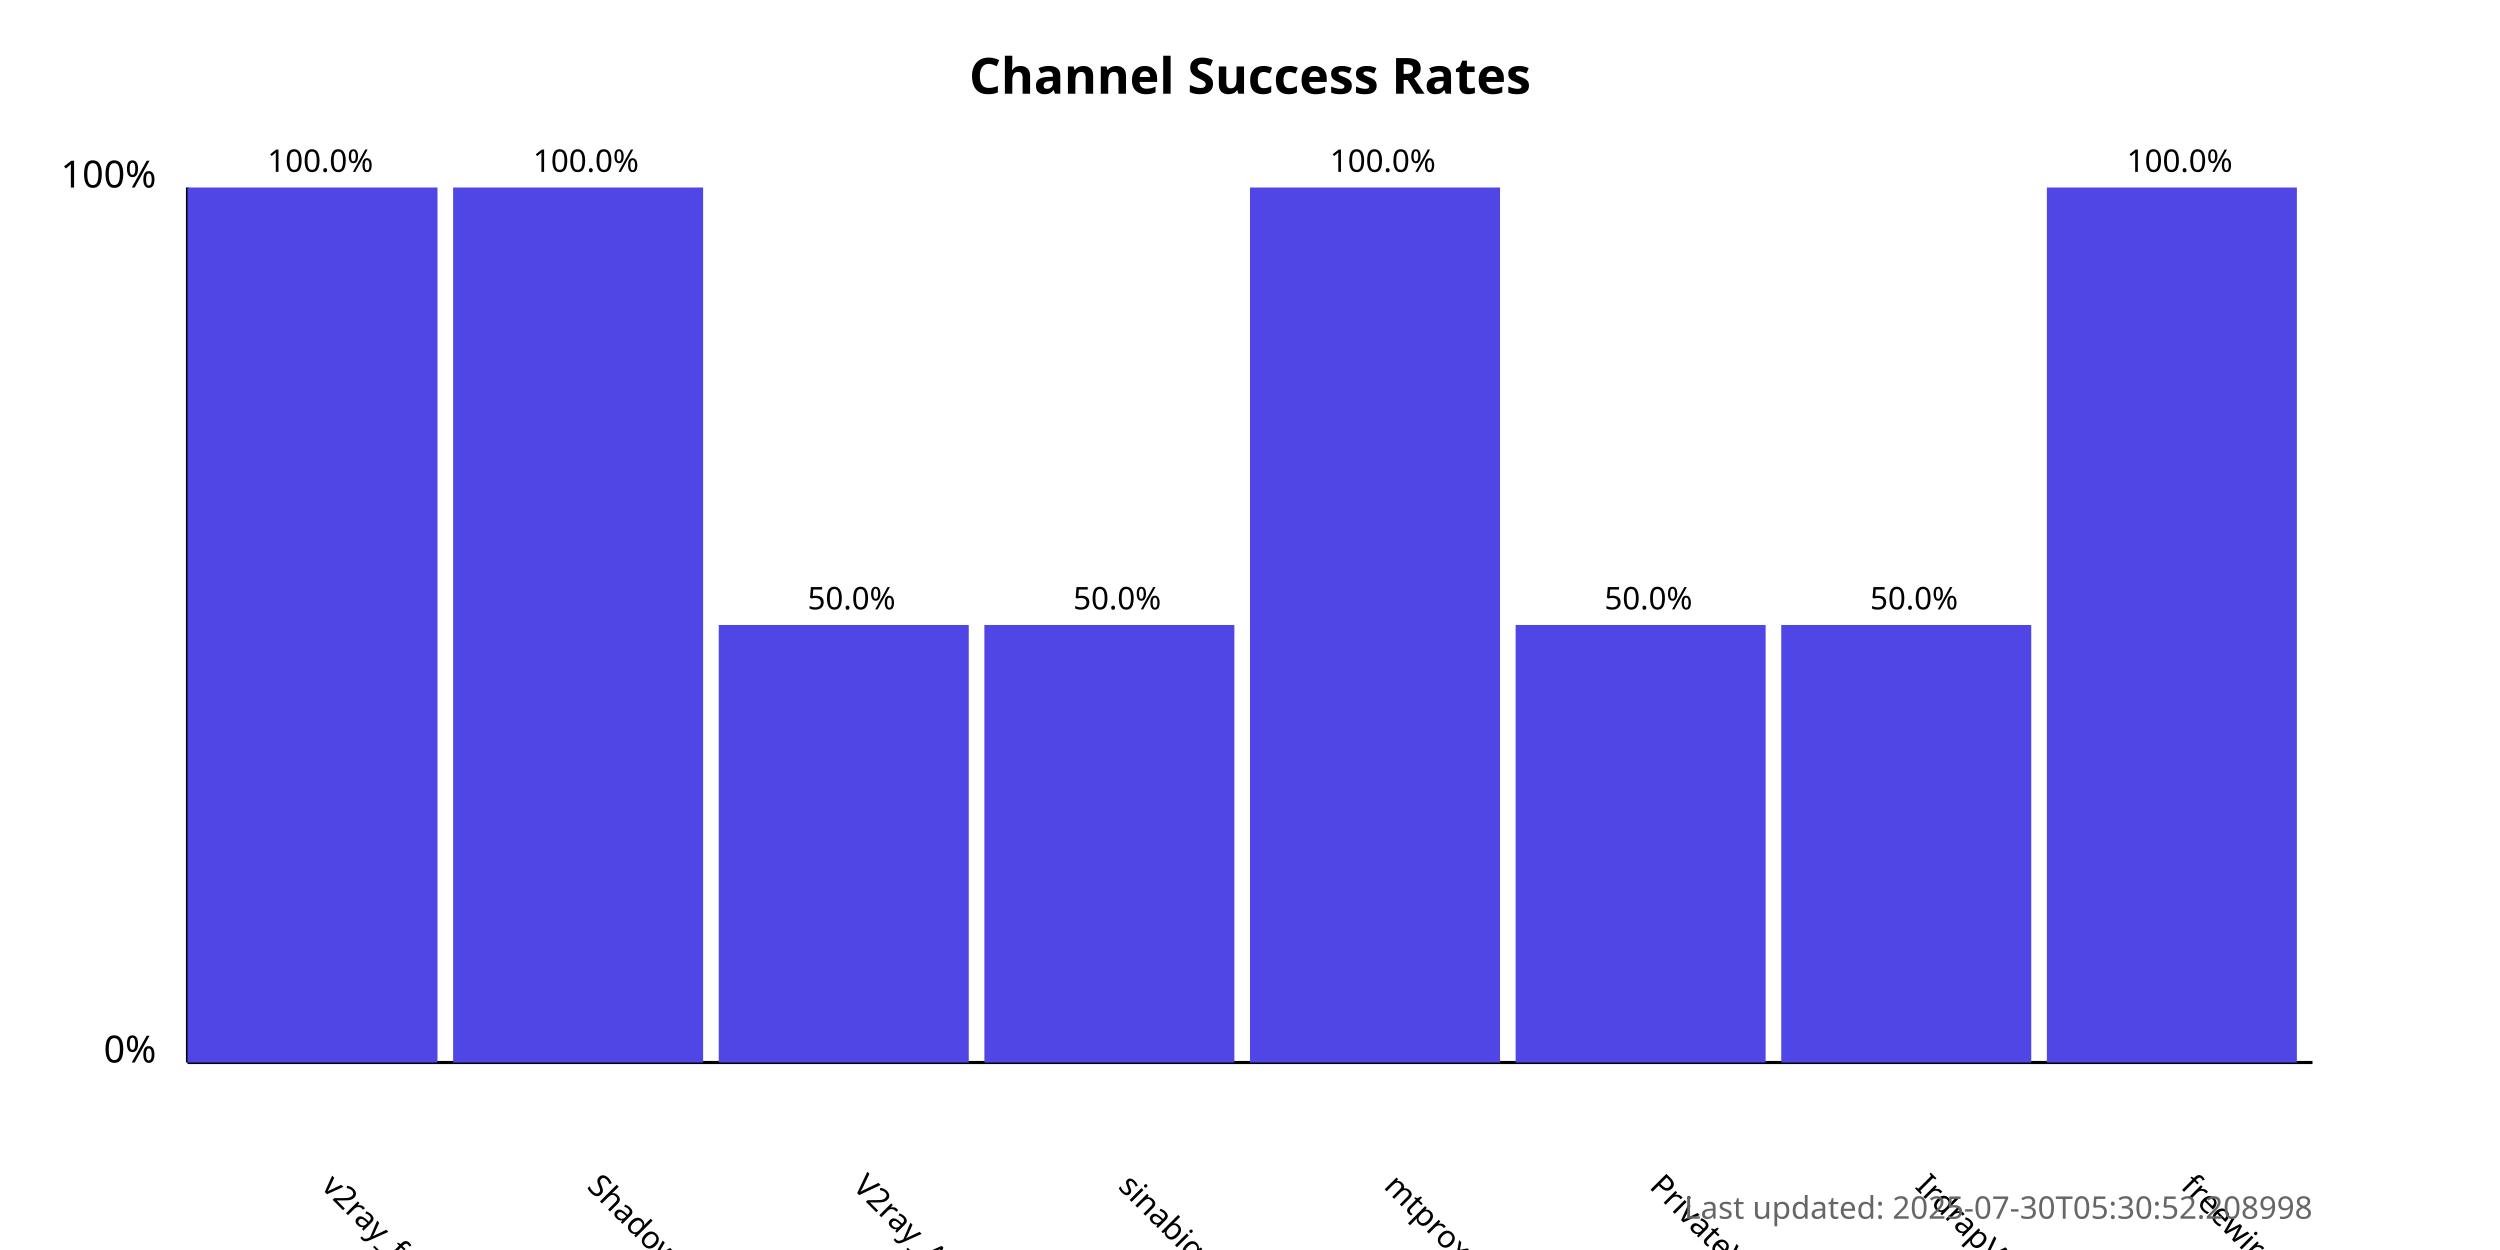
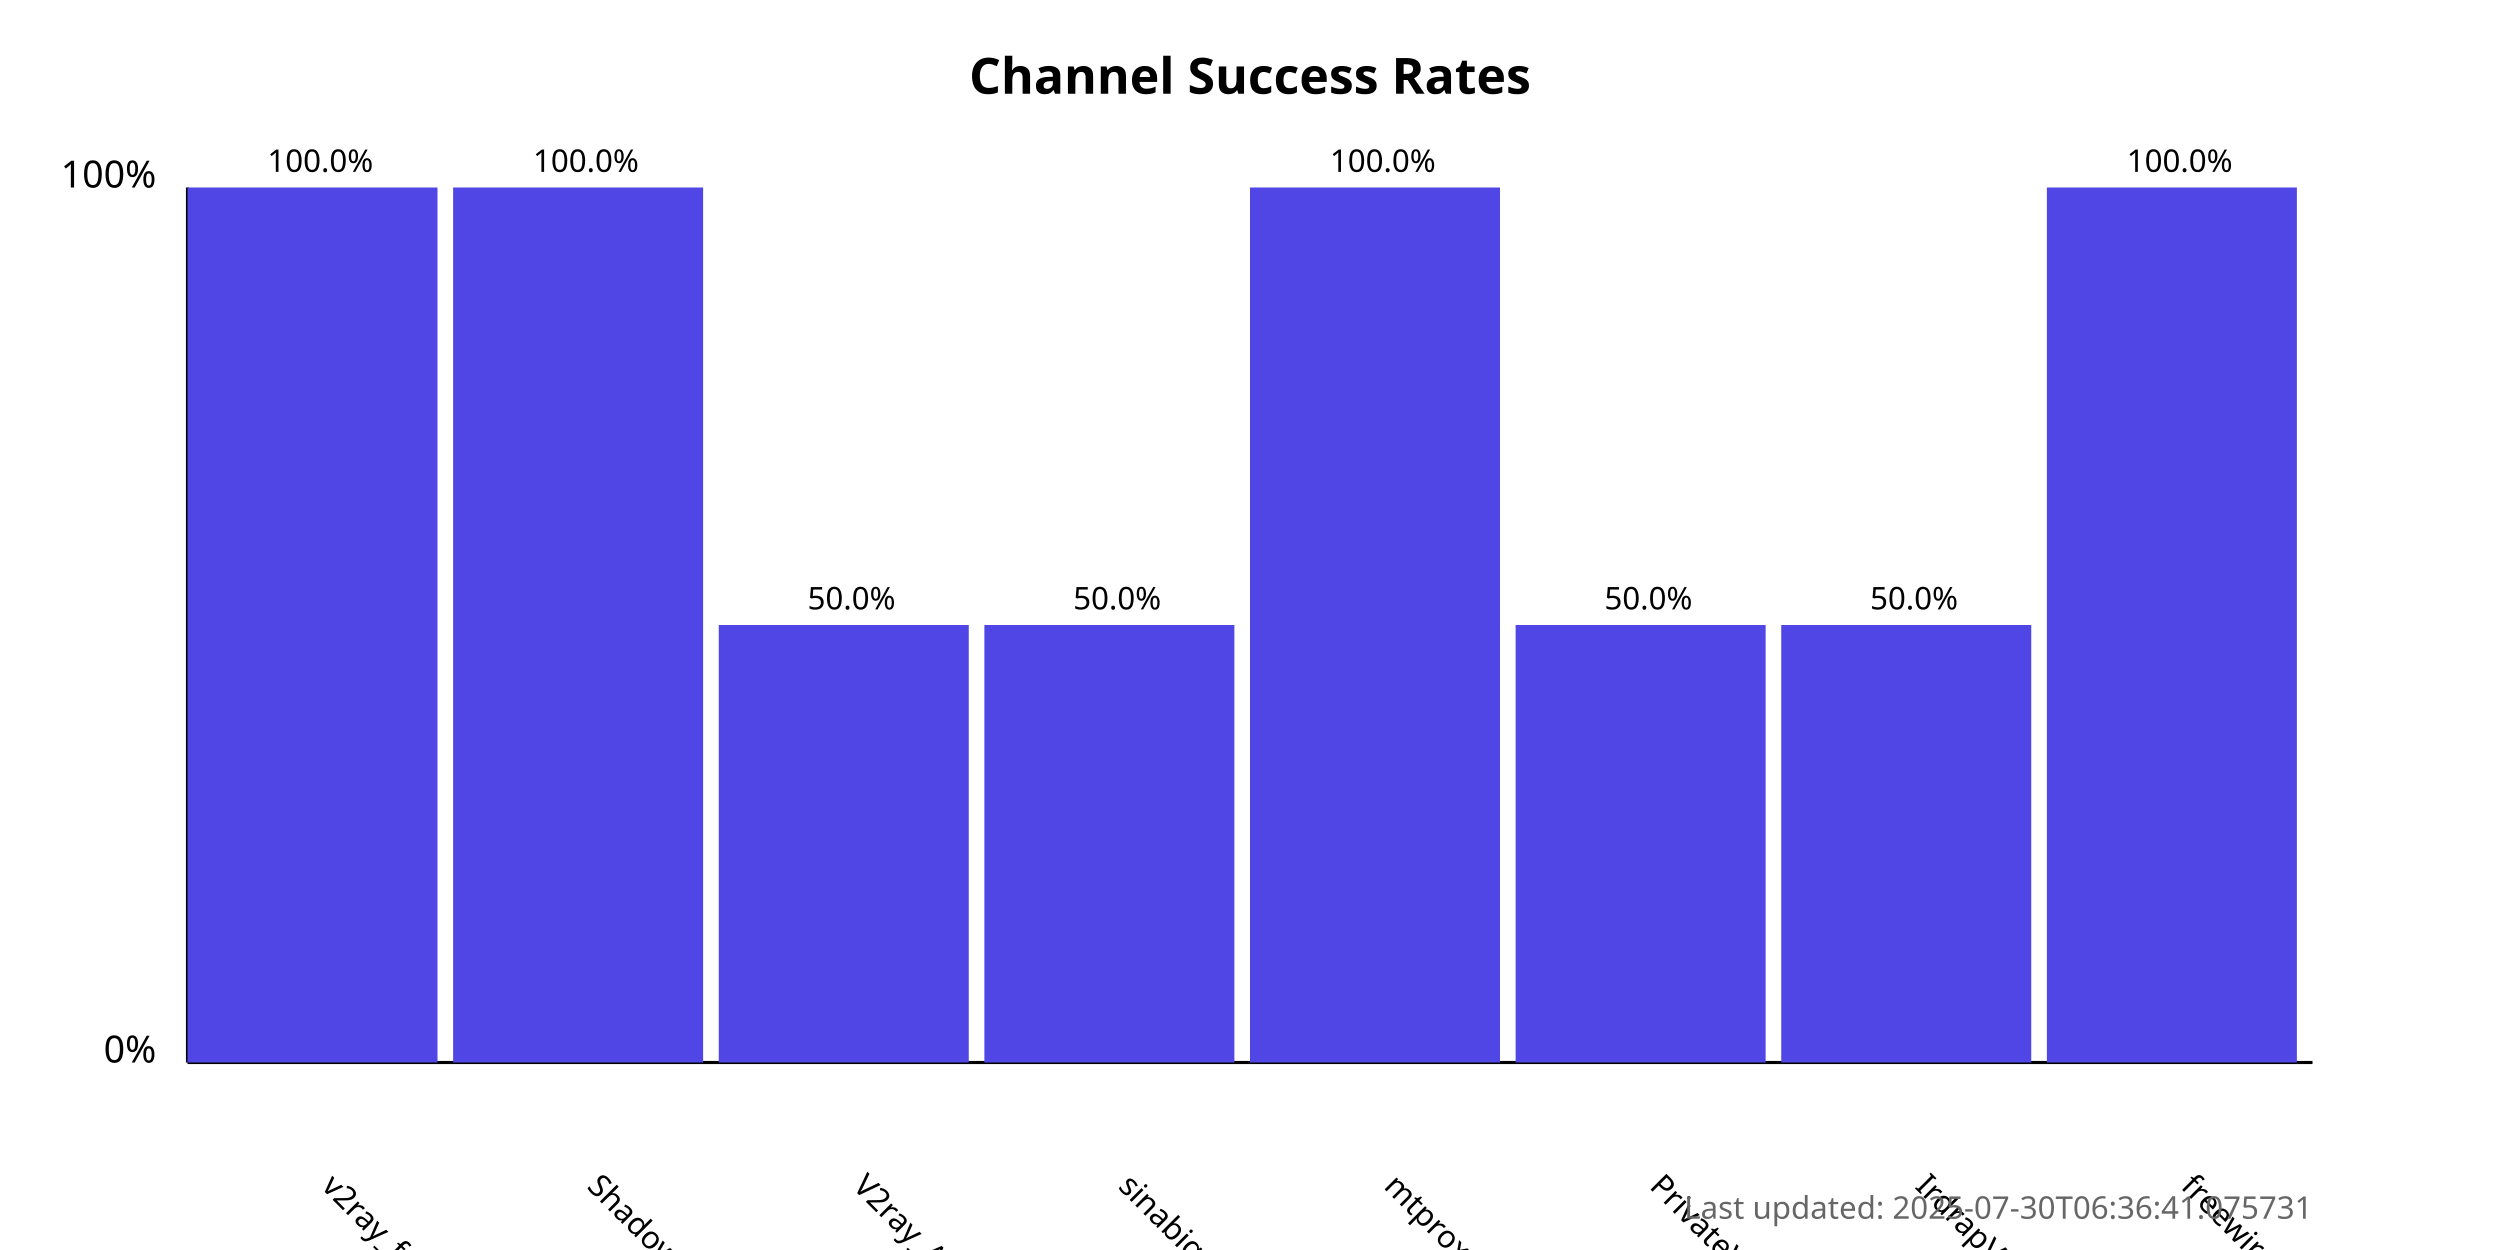
<svg xmlns="http://www.w3.org/2000/svg" width="800" height="400">
  <style>
            .chart-title { font: bold 16px sans-serif; }
            .axis-label { font: 12px sans-serif; }
            .tick-label { font: 10px sans-serif; }
            .bar { fill: #4f46e5; }
            .bar:hover { fill: #6366f1; }
            .timestamp { font: 10px sans-serif; fill: #666; }
        </style>
  <text x="400.0" y="30" text-anchor="middle" class="chart-title">
            Channel Success Rates
        </text>
  <line x1="60" y1="340" x2="60" y2="60" stroke="black" stroke-width="1" />
  <line x1="60" y1="340" x2="740" y2="340" stroke="black" stroke-width="1" />
  <text x="50" y="340" text-anchor="end" class="axis-label">0%</text>
  <text x="50" y="60" text-anchor="end" class="axis-label">100%</text>
  <g>
    <rect x="60" y="60.0" width="80.0" height="280.0" class="bar" />
    <text x="102.5" y="380" transform="rotate(45, 102.5, 380)" text-anchor="start" class="tick-label">
                v2ray_free_conf
            </text>
    <text x="102.5" y="55.0" text-anchor="middle" class="tick-label">
                100.0%
            </text>
  </g>
  <g>
    <rect x="145.0" y="60.0" width="80.0" height="280.0" class="bar" />
    <text x="187.5" y="380" transform="rotate(45, 187.5, 380)" text-anchor="start" class="tick-label">
                ShadowProxy66
            </text>
    <text x="187.5" y="55.0" text-anchor="middle" class="tick-label">
                100.0%
            </text>
  </g>
  <g>
    <rect x="230.0" y="200.0" width="80.0" height="140.0" class="bar" />
    <text x="272.5" y="380" transform="rotate(45, 272.5, 380)" text-anchor="start" class="tick-label">
                V2ray_Alpha
            </text>
    <text x="272.5" y="195.0" text-anchor="middle" class="tick-label">
                50.0%
            </text>
  </g>
  <g>
    <rect x="315.0" y="200.0" width="80.0" height="140.0" class="bar" />
    <text x="357.5" y="380" transform="rotate(45, 357.5, 380)" text-anchor="start" class="tick-label">
                sinabigo
            </text>
    <text x="357.5" y="195.0" text-anchor="middle" class="tick-label">
                50.0%
            </text>
  </g>
  <g>
    <rect x="400.0" y="60.0" width="80.0" height="280.0" class="bar" />
    <text x="442.5" y="380" transform="rotate(45, 442.5, 380)" text-anchor="start" class="tick-label">
                mtproxy_lists
            </text>
    <text x="442.5" y="55.0" text-anchor="middle" class="tick-label">
                100.0%
            </text>
  </g>
  <g>
    <rect x="485.0" y="200.0" width="80.0" height="140.0" class="bar" />
    <text x="527.5" y="380" transform="rotate(45, 527.5, 380)" text-anchor="start" class="tick-label">
                PrivateVPNs
            </text>
    <text x="527.5" y="195.0" text-anchor="middle" class="tick-label">
                50.0%
            </text>
  </g>
  <g>
    <rect x="570.0" y="200.0" width="80.0" height="140.0" class="bar" />
    <text x="612.5" y="380" transform="rotate(45, 612.5, 380)" text-anchor="start" class="tick-label">
                IrdrapVPNnews
            </text>
    <text x="612.5" y="195.0" text-anchor="middle" class="tick-label">
                50.0%
            </text>
  </g>
  <g>
    <rect x="655.0" y="60.0" width="80.0" height="280.0" class="bar" />
    <text x="697.5" y="380" transform="rotate(45, 697.5, 380)" text-anchor="start" class="tick-label">
                freewireguard
            </text>
    <text x="697.5" y="55.0" text-anchor="middle" class="tick-label">
                100.0%
            </text>
  </g>
  <text x="740" y="390" text-anchor="end" class="timestamp">
-             Last updated: 2025-07-30T05:30:52.208998
+             Last updated: 2025-07-30T06:36:41.075731
        </text>
</svg>
